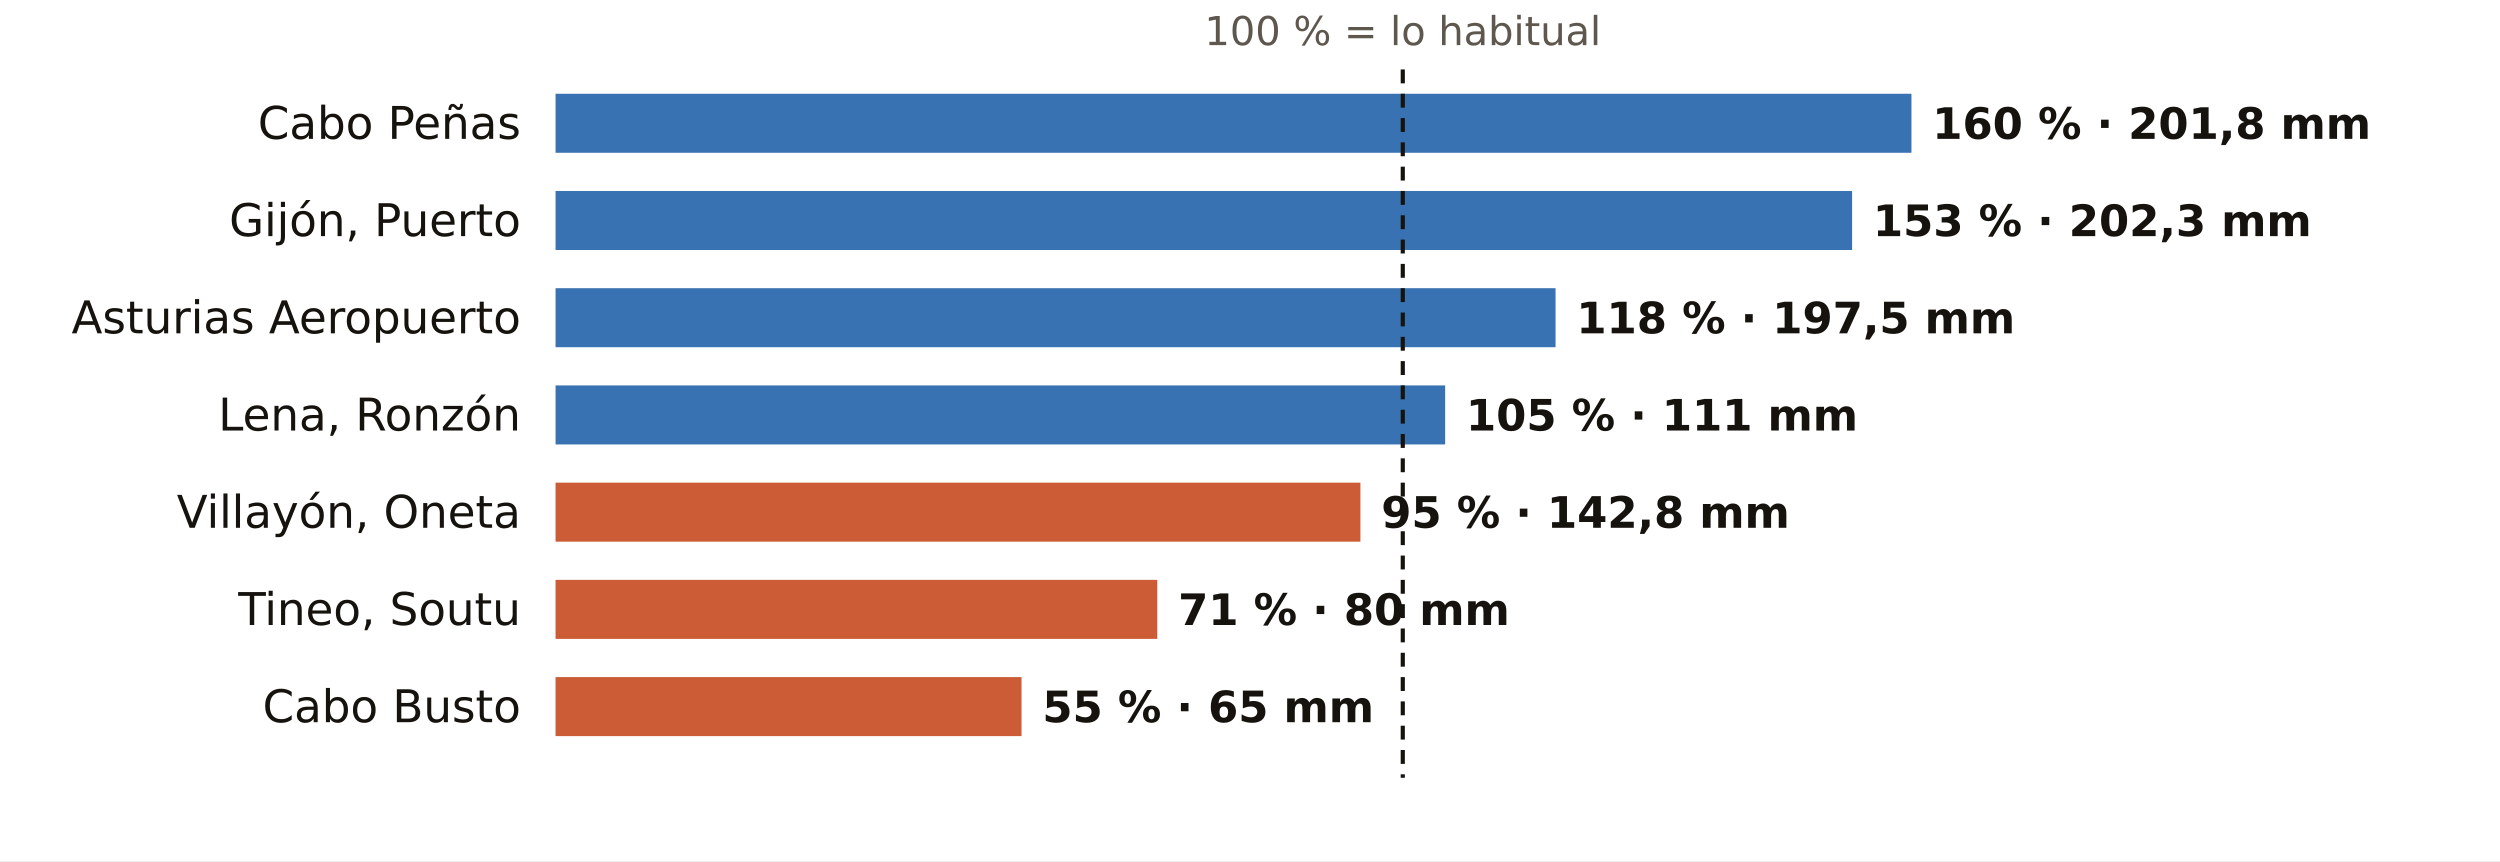
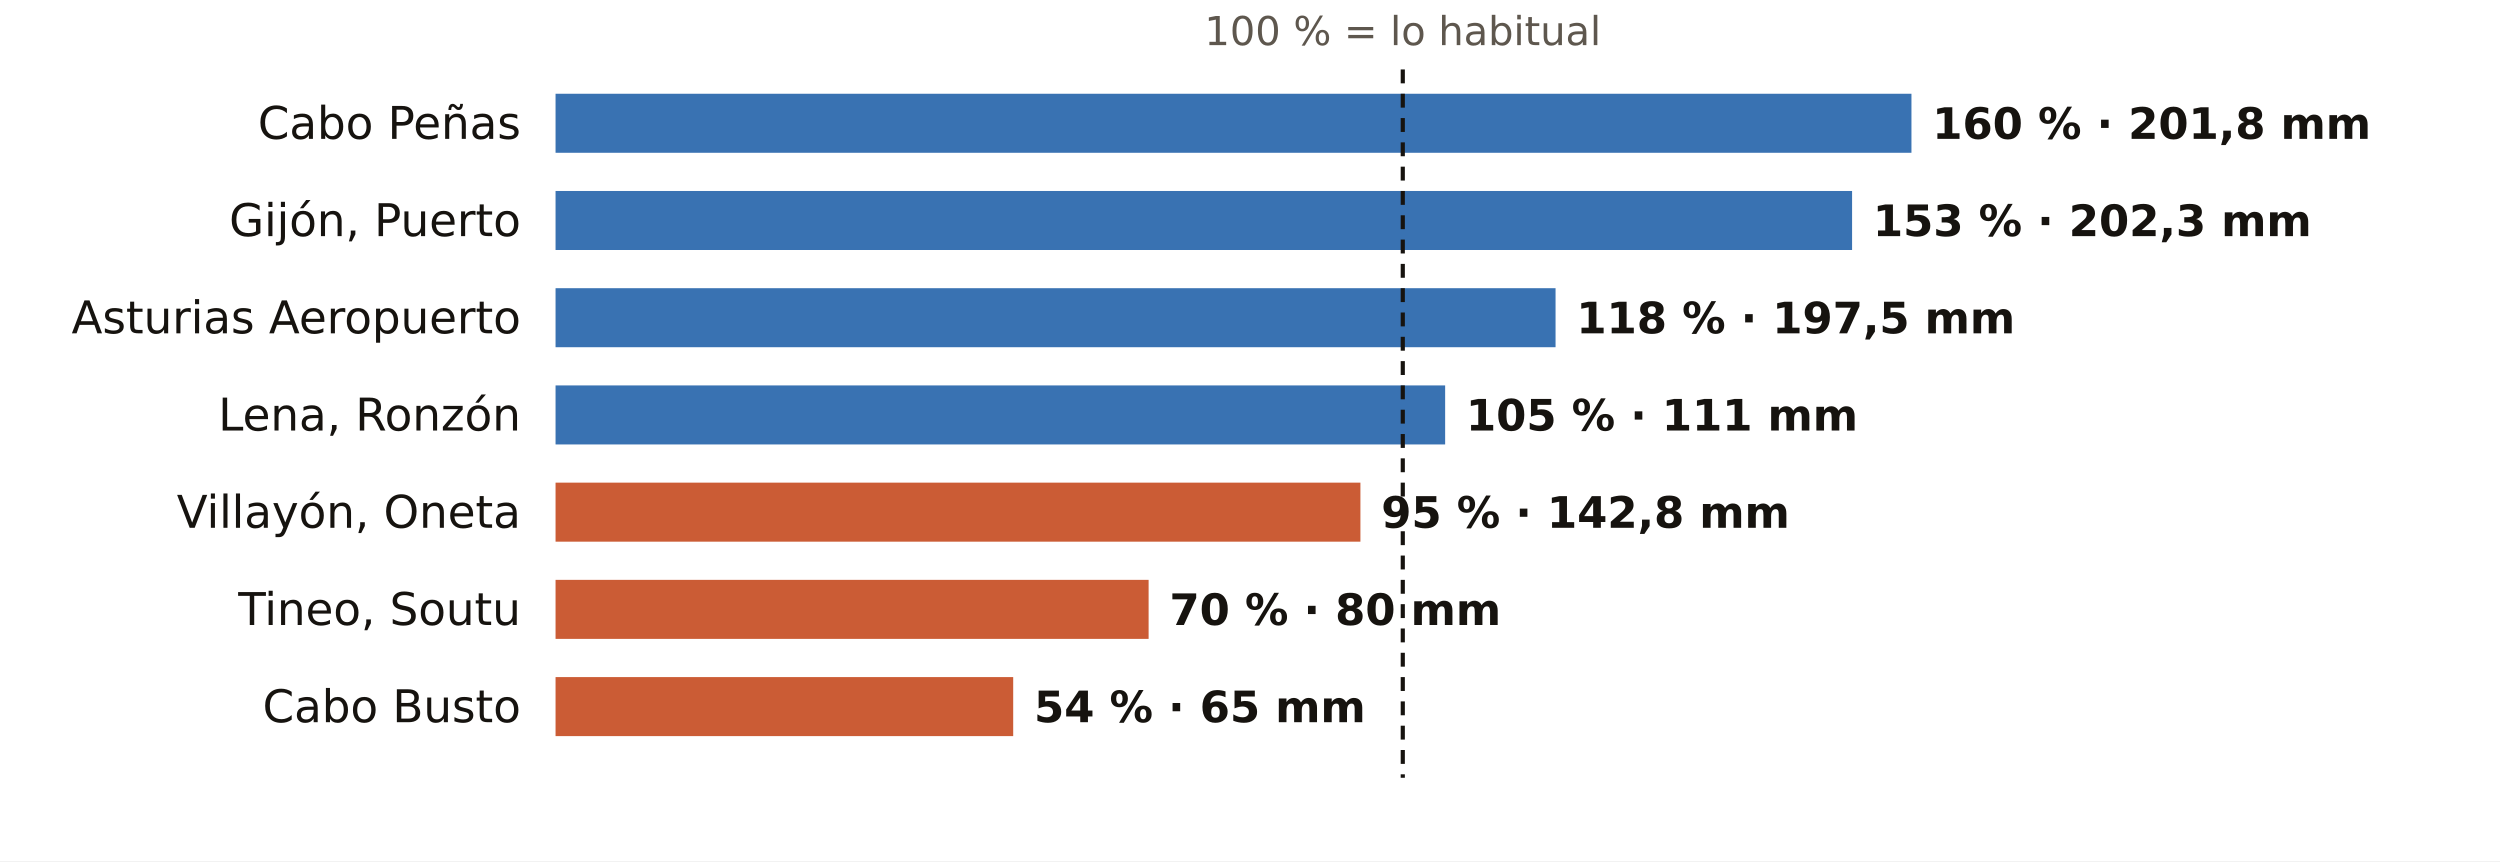
<svg xmlns="http://www.w3.org/2000/svg" viewBox="0 0 720 248" width="720" height="248" role="img" aria-label="El otoño en los pluviómetros de AEMET de Asturias: % de lo habitual">
  <rect width="720" height="248" fill="#FFFFFF" />
  <text x="404.0" y="13.0" font-size="11.5" fill="#5E574E" text-anchor="middle" font-weight="400" font-family="Public Sans, DejaVu Sans, Arial, sans-serif">100 % = lo habitual</text>
  <text x="150.0" y="40.0" font-size="13" fill="#16130F" text-anchor="end" font-weight="500" font-family="Public Sans, DejaVu Sans, Arial, sans-serif">Cabo Peñas</text>
  <rect x="160" y="27" width="390.5" height="17" fill="#1F5FA8" opacity="0.88" />
  <text x="556.5" y="40.0" font-size="12.5" fill="#16130F" text-anchor="start" font-weight="600" font-family="Public Sans, DejaVu Sans, Arial, sans-serif">160 % · 201,8 mm</text>
  <text x="150.0" y="68.0" font-size="13" fill="#16130F" text-anchor="end" font-weight="500" font-family="Public Sans, DejaVu Sans, Arial, sans-serif">Gijón, Puerto</text>
  <rect x="160" y="55" width="373.4" height="17" fill="#1F5FA8" opacity="0.88" />
  <text x="539.4" y="68.0" font-size="12.5" fill="#16130F" text-anchor="start" font-weight="600" font-family="Public Sans, DejaVu Sans, Arial, sans-serif">153 % · 202,3 mm</text>
  <text x="150.0" y="96.0" font-size="13" fill="#16130F" text-anchor="end" font-weight="500" font-family="Public Sans, DejaVu Sans, Arial, sans-serif">Asturias Aeropuerto</text>
  <rect x="160" y="83" width="288.0" height="17" fill="#1F5FA8" opacity="0.88" />
  <text x="454.0" y="96.0" font-size="12.5" fill="#16130F" text-anchor="start" font-weight="600" font-family="Public Sans, DejaVu Sans, Arial, sans-serif">118 % · 197,5 mm</text>
  <text x="150.0" y="124.0" font-size="13" fill="#16130F" text-anchor="end" font-weight="500" font-family="Public Sans, DejaVu Sans, Arial, sans-serif">Lena, Ronzón</text>
  <rect x="160" y="111" width="256.2" height="17" fill="#1F5FA8" opacity="0.88" />
  <text x="422.2" y="124.0" font-size="12.5" fill="#16130F" text-anchor="start" font-weight="600" font-family="Public Sans, DejaVu Sans, Arial, sans-serif">105 % · 111 mm</text>
  <text x="150.0" y="152.0" font-size="13" fill="#16130F" text-anchor="end" font-weight="500" font-family="Public Sans, DejaVu Sans, Arial, sans-serif">Villayón, Oneta</text>
  <rect x="160" y="139" width="231.8" height="17" fill="#C4461A" opacity="0.88" />
  <text x="397.8" y="152.0" font-size="12.5" fill="#16130F" text-anchor="start" font-weight="600" font-family="Public Sans, DejaVu Sans, Arial, sans-serif">95 % · 142,8 mm</text>
  <text x="150.0" y="180.0" font-size="13" fill="#16130F" text-anchor="end" font-weight="500" font-family="Public Sans, DejaVu Sans, Arial, sans-serif">Tineo, Soutu</text>
-   <rect x="160" y="167" width="173.3" height="17" fill="#C4461A" opacity="0.88" />
-   <text x="339.3" y="180.0" font-size="12.5" fill="#16130F" text-anchor="start" font-weight="600" font-family="Public Sans, DejaVu Sans, Arial, sans-serif">71 % · 80 mm</text>
+   <rect x="160" y="167" width="170.8" height="17" fill="#C4461A" opacity="0.88" />
+   <text x="336.8" y="180.0" font-size="12.5" fill="#16130F" text-anchor="start" font-weight="600" font-family="Public Sans, DejaVu Sans, Arial, sans-serif">70 % · 80 mm</text>
  <text x="150.0" y="208.0" font-size="13" fill="#16130F" text-anchor="end" font-weight="500" font-family="Public Sans, DejaVu Sans, Arial, sans-serif">Cabo Busto</text>
-   <rect x="160" y="195" width="134.2" height="17" fill="#C4461A" opacity="0.88" />
-   <text x="300.2" y="208.0" font-size="12.5" fill="#16130F" text-anchor="start" font-weight="600" font-family="Public Sans, DejaVu Sans, Arial, sans-serif">55 % · 65 mm</text>
+   <rect x="160" y="195" width="131.8" height="17" fill="#C4461A" opacity="0.88" />
+   <text x="297.8" y="208.0" font-size="12.5" fill="#16130F" text-anchor="start" font-weight="600" font-family="Public Sans, DejaVu Sans, Arial, sans-serif">54 % · 65 mm</text>
  <line x1="404.0" x2="404.0" y1="20" y2="224" stroke="#16130F" stroke-width="1.2" stroke-dasharray="4 3" />
</svg>
